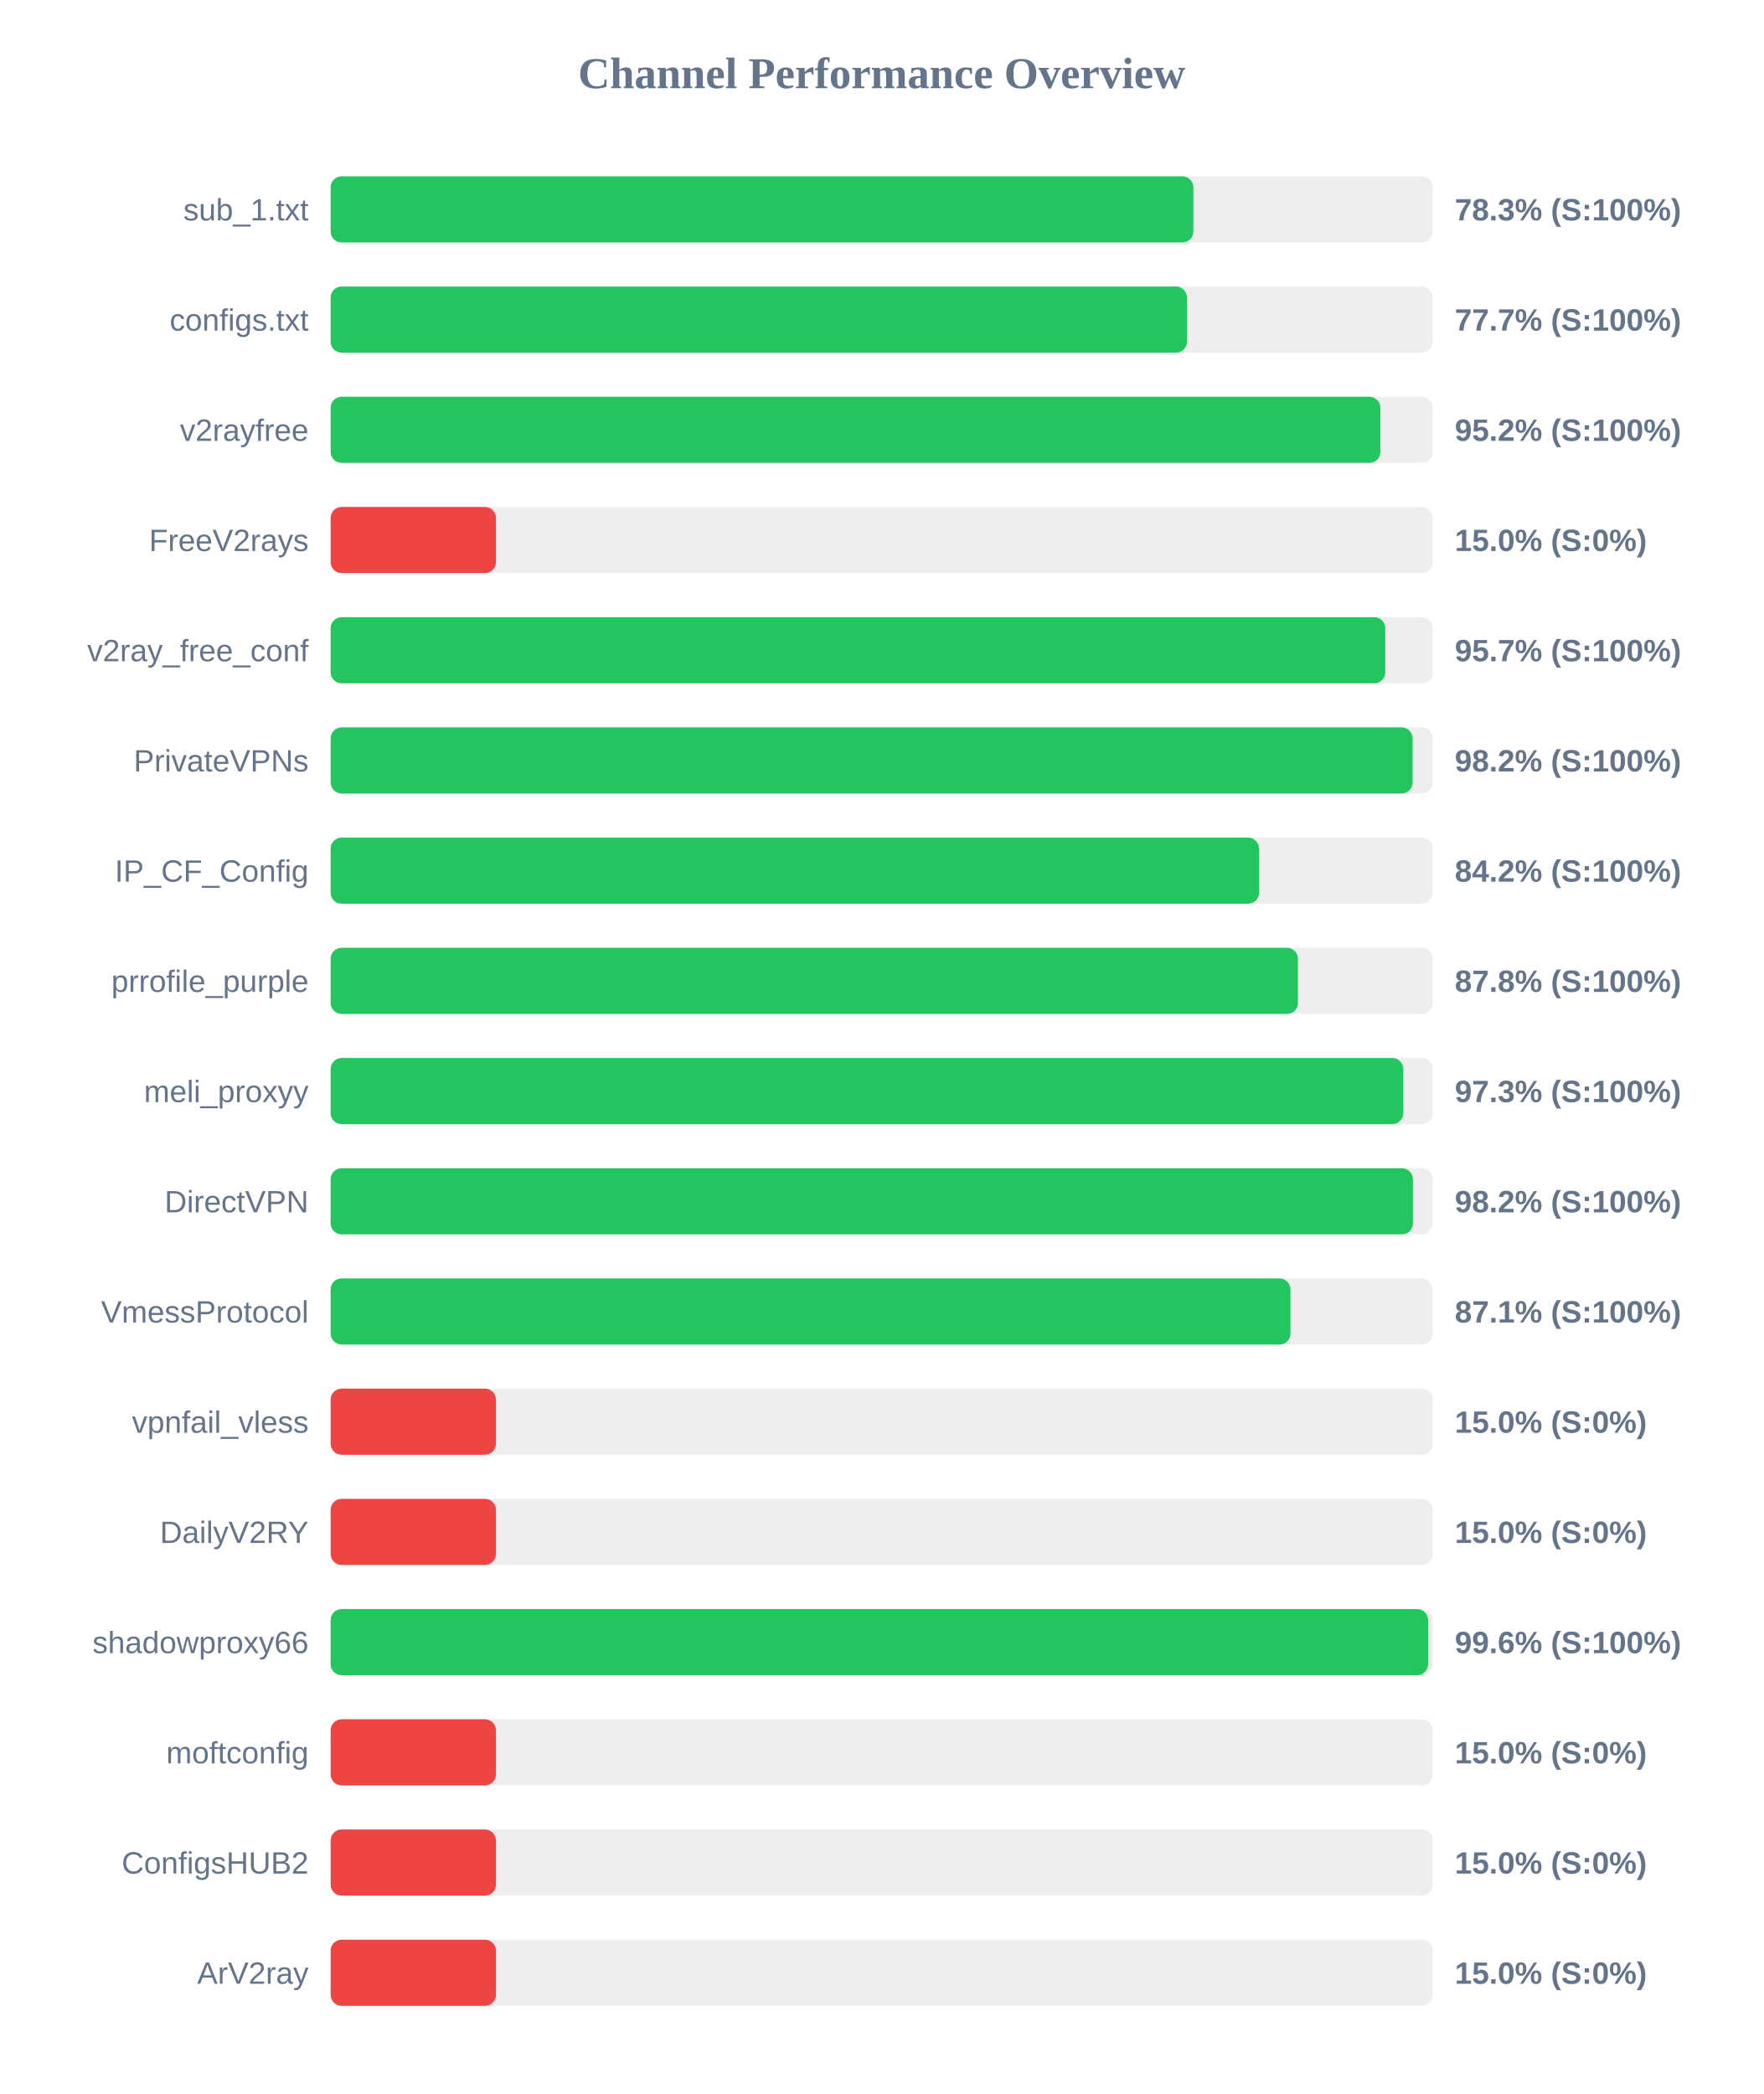
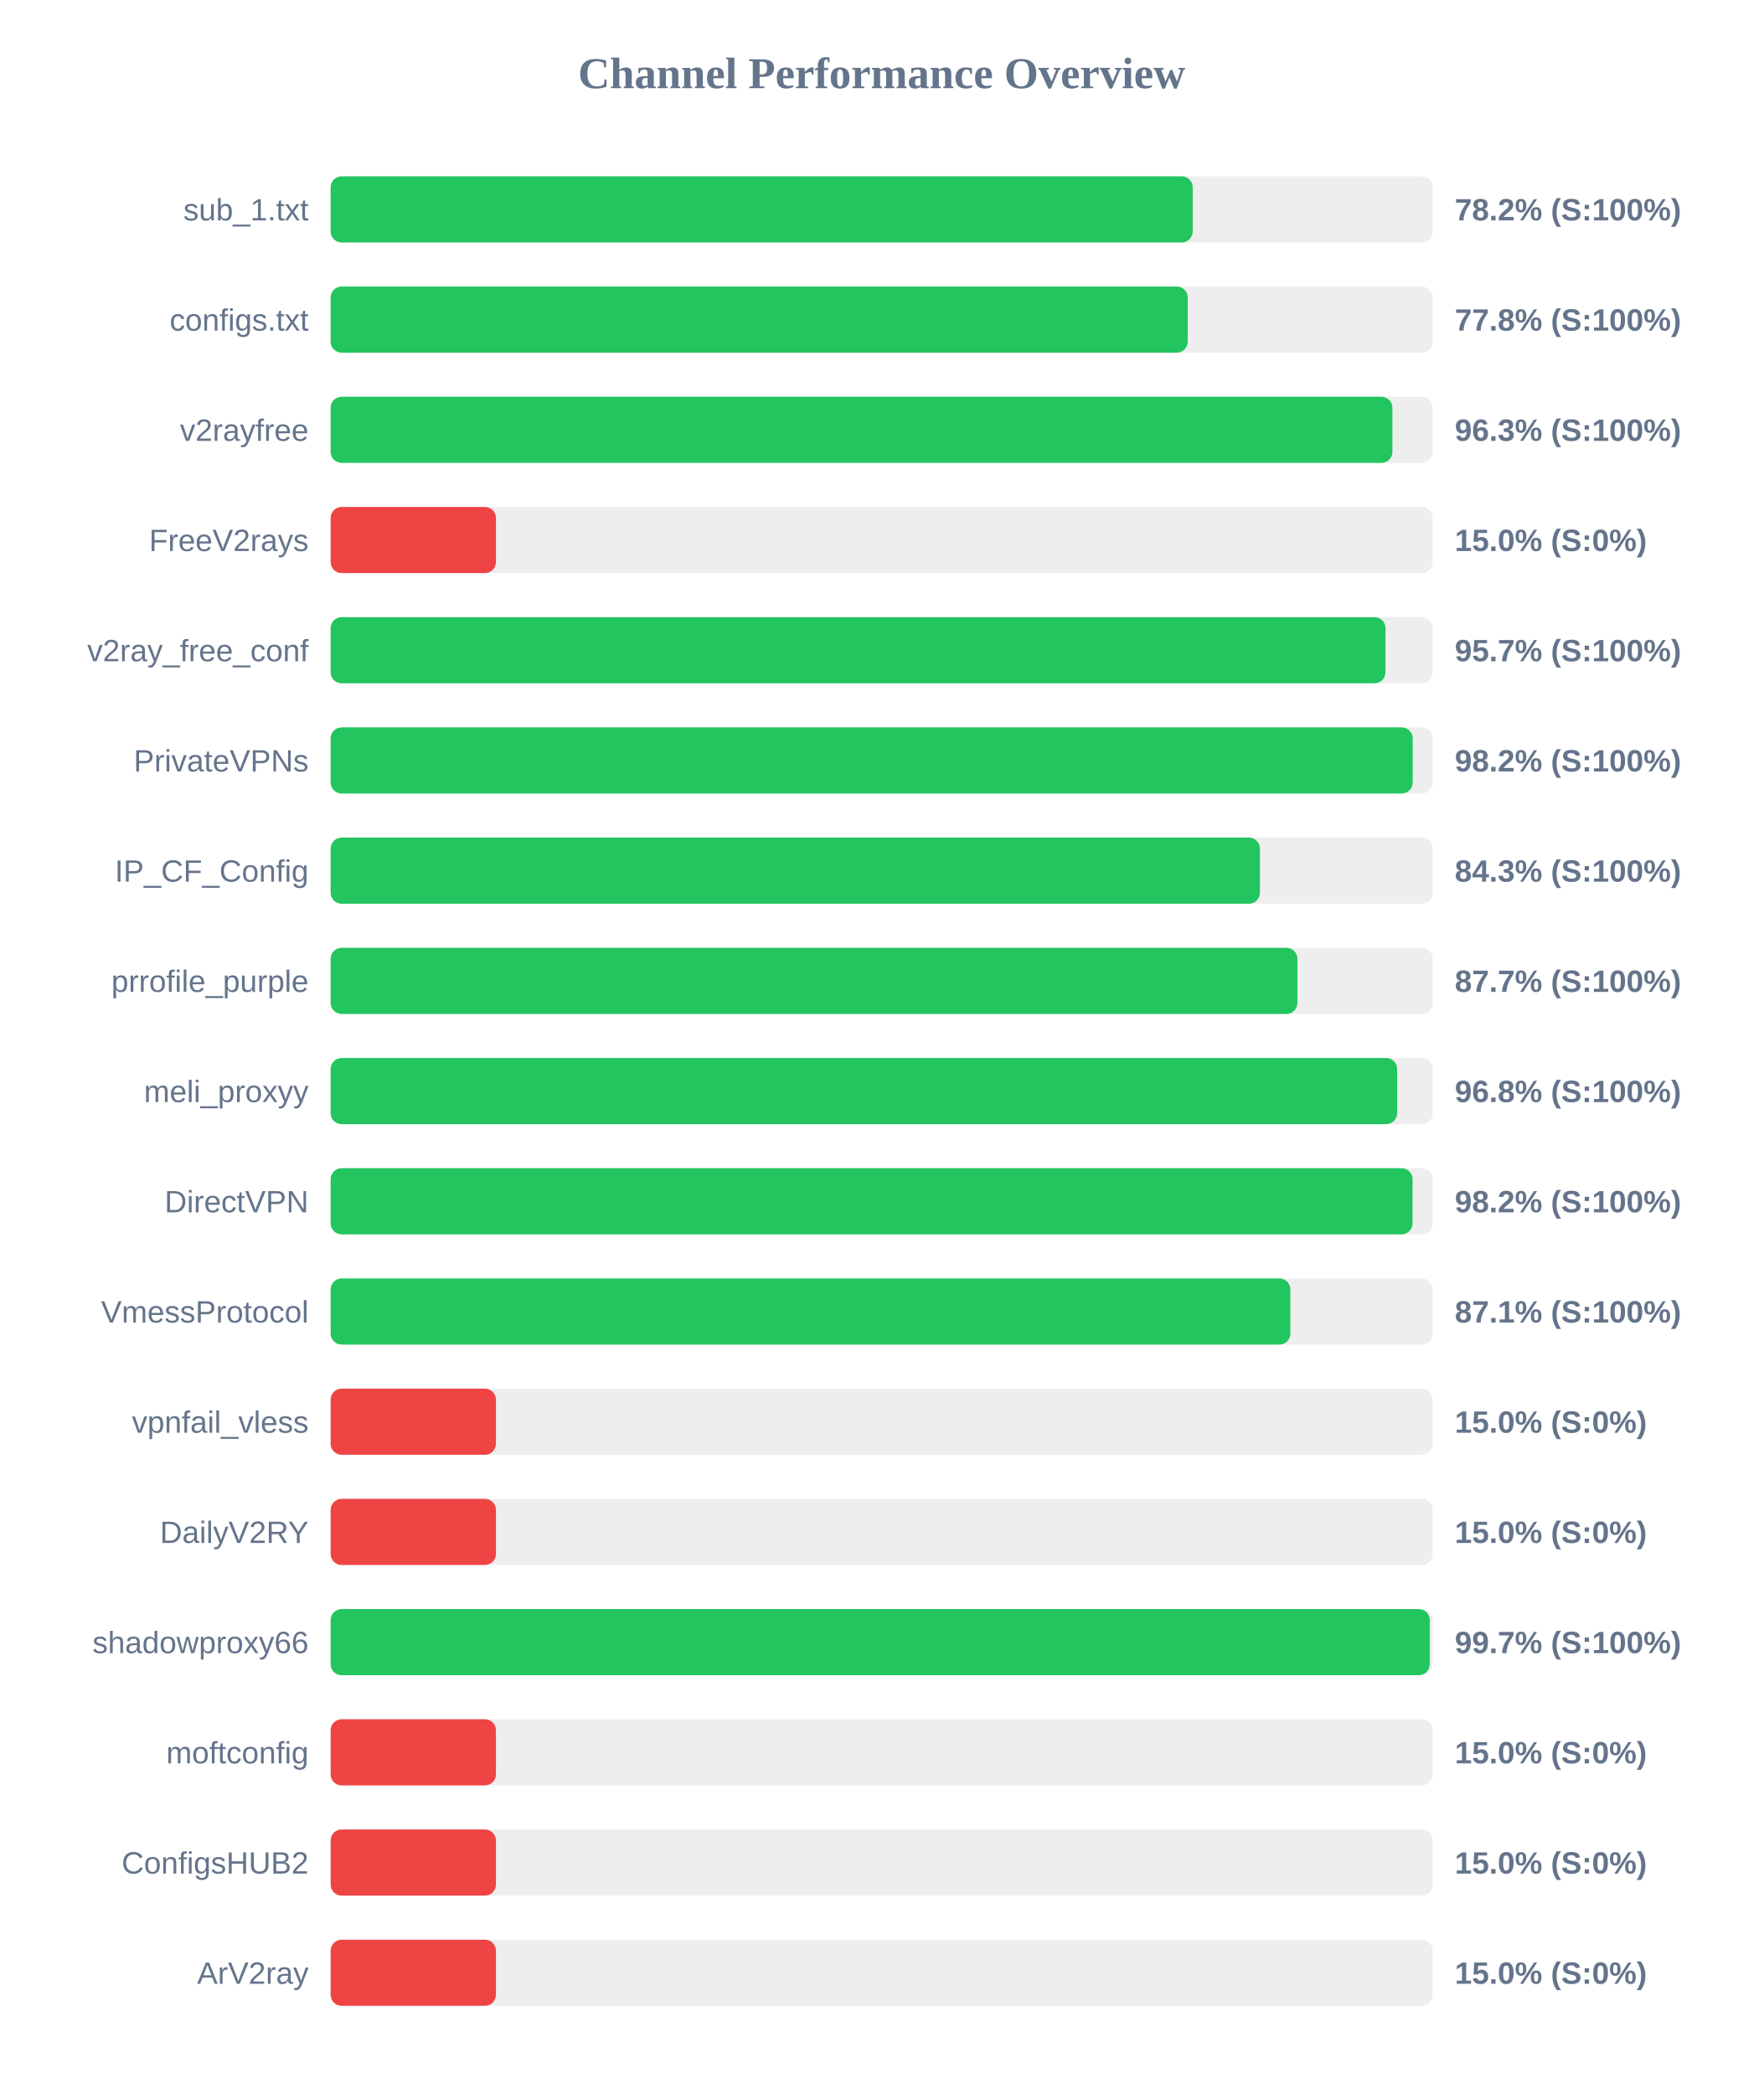
<svg xmlns="http://www.w3.org/2000/svg" width="800" height="950" version="1.1">
  <style>
        .row { font: 14px Arial; fill: #64748b; }
        .score { font: bold 14px Arial; fill: #64748b; }
    </style>
  <text x="400" y="40" text-anchor="middle" font-size="20px" font-weight="bold" fill="#64748b">Channel Performance Overview</text>
  <rect x="150" y="80" width="500" height="30" fill="#eee" rx="5" />
-   <rect x="150" y="80" width="391.4" height="30" fill="#22c55e" rx="5" />
+   <rect x="150" y="80" width="391.1" height="30" fill="#22c55e" rx="5" />
  <text x="140" y="100" text-anchor="end" class="row">sub_1.txt</text>
-   <text x="660" y="100" text-anchor="start" class="score">78.3% (S:100%)</text>
+   <text x="660" y="100" text-anchor="start" class="score">78.2% (S:100%)</text>
  <rect x="150" y="130" width="500" height="30" fill="#eee" rx="5" />
-   <rect x="150" y="130" width="388.5" height="30" fill="#22c55e" rx="5" />
+   <rect x="150" y="130" width="388.85" height="30" fill="#22c55e" rx="5" />
  <text x="140" y="150" text-anchor="end" class="row">configs.txt</text>
-   <text x="660" y="150" text-anchor="start" class="score">77.7% (S:100%)</text>
+   <text x="660" y="150" text-anchor="start" class="score">77.8% (S:100%)</text>
  <rect x="150" y="180" width="500" height="30" fill="#eee" rx="5" />
-   <rect x="150" y="180" width="476.25" height="30" fill="#22c55e" rx="5" />
+   <rect x="150" y="180" width="481.7" height="30" fill="#22c55e" rx="5" />
  <text x="140" y="200" text-anchor="end" class="row">v2rayfree</text>
-   <text x="660" y="200" text-anchor="start" class="score">95.2% (S:100%)</text>
+   <text x="660" y="200" text-anchor="start" class="score">96.3% (S:100%)</text>
  <rect x="150" y="230" width="500" height="30" fill="#eee" rx="5" />
  <rect x="150" y="230" width="75.0" height="30" fill="#ef4444" rx="5" />
  <text x="140" y="250" text-anchor="end" class="row">FreeV2rays</text>
  <text x="660" y="250" text-anchor="start" class="score">15.0% (S:0%)</text>
  <rect x="150" y="280" width="500" height="30" fill="#eee" rx="5" />
-   <rect x="150" y="280" width="478.45" height="30" fill="#22c55e" rx="5" />
+   <rect x="150" y="280" width="478.55" height="30" fill="#22c55e" rx="5" />
  <text x="140" y="300" text-anchor="end" class="row">v2ray_free_conf</text>
  <text x="660" y="300" text-anchor="start" class="score">95.7% (S:100%)</text>
  <rect x="150" y="330" width="500" height="30" fill="#eee" rx="5" />
-   <rect x="150" y="330" width="490.85" height="30" fill="#22c55e" rx="5" />
+   <rect x="150" y="330" width="490.9" height="30" fill="#22c55e" rx="5" />
  <text x="140" y="350" text-anchor="end" class="row">PrivateVPNs</text>
  <text x="660" y="350" text-anchor="start" class="score">98.2% (S:100%)</text>
  <rect x="150" y="380" width="500" height="30" fill="#eee" rx="5" />
-   <rect x="150" y="380" width="421.2" height="30" fill="#22c55e" rx="5" />
+   <rect x="150" y="380" width="421.6" height="30" fill="#22c55e" rx="5" />
  <text x="140" y="400" text-anchor="end" class="row">IP_CF_Config</text>
-   <text x="660" y="400" text-anchor="start" class="score">84.2% (S:100%)</text>
+   <text x="660" y="400" text-anchor="start" class="score">84.3% (S:100%)</text>
  <rect x="150" y="430" width="500" height="30" fill="#eee" rx="5" />
-   <rect x="150" y="430" width="438.85" height="30" fill="#22c55e" rx="5" />
+   <rect x="150" y="430" width="438.6" height="30" fill="#22c55e" rx="5" />
  <text x="140" y="450" text-anchor="end" class="row">prrofile_purple</text>
-   <text x="660" y="450" text-anchor="start" class="score">87.8% (S:100%)</text>
+   <text x="660" y="450" text-anchor="start" class="score">87.7% (S:100%)</text>
  <rect x="150" y="480" width="500" height="30" fill="#eee" rx="5" />
-   <rect x="150" y="480" width="486.65" height="30" fill="#22c55e" rx="5" />
+   <rect x="150" y="480" width="483.85" height="30" fill="#22c55e" rx="5" />
  <text x="140" y="500" text-anchor="end" class="row">meli_proxyy</text>
-   <text x="660" y="500" text-anchor="start" class="score">97.3% (S:100%)</text>
+   <text x="660" y="500" text-anchor="start" class="score">96.8% (S:100%)</text>
  <rect x="150" y="530" width="500" height="30" fill="#eee" rx="5" />
-   <rect x="150" y="530" width="491.0" height="30" fill="#22c55e" rx="5" />
+   <rect x="150" y="530" width="490.85" height="30" fill="#22c55e" rx="5" />
  <text x="140" y="550" text-anchor="end" class="row">DirectVPN</text>
  <text x="660" y="550" text-anchor="start" class="score">98.2% (S:100%)</text>
  <rect x="150" y="580" width="500" height="30" fill="#eee" rx="5" />
-   <rect x="150" y="580" width="435.45" height="30" fill="#22c55e" rx="5" />
+   <rect x="150" y="580" width="435.4" height="30" fill="#22c55e" rx="5" />
  <text x="140" y="600" text-anchor="end" class="row">VmessProtocol</text>
  <text x="660" y="600" text-anchor="start" class="score">87.1% (S:100%)</text>
  <rect x="150" y="630" width="500" height="30" fill="#eee" rx="5" />
  <rect x="150" y="630" width="75.0" height="30" fill="#ef4444" rx="5" />
  <text x="140" y="650" text-anchor="end" class="row">vpnfail_vless</text>
  <text x="660" y="650" text-anchor="start" class="score">15.0% (S:0%)</text>
  <rect x="150" y="680" width="500" height="30" fill="#eee" rx="5" />
  <rect x="150" y="680" width="75.0" height="30" fill="#ef4444" rx="5" />
  <text x="140" y="700" text-anchor="end" class="row">DailyV2RY</text>
  <text x="660" y="700" text-anchor="start" class="score">15.0% (S:0%)</text>
  <rect x="150" y="730" width="500" height="30" fill="#eee" rx="5" />
-   <rect x="150" y="730" width="497.9" height="30" fill="#22c55e" rx="5" />
+   <rect x="150" y="730" width="498.65" height="30" fill="#22c55e" rx="5" />
  <text x="140" y="750" text-anchor="end" class="row">shadowproxy66</text>
-   <text x="660" y="750" text-anchor="start" class="score">99.6% (S:100%)</text>
+   <text x="660" y="750" text-anchor="start" class="score">99.7% (S:100%)</text>
  <rect x="150" y="780" width="500" height="30" fill="#eee" rx="5" />
  <rect x="150" y="780" width="75.0" height="30" fill="#ef4444" rx="5" />
  <text x="140" y="800" text-anchor="end" class="row">moftconfig</text>
  <text x="660" y="800" text-anchor="start" class="score">15.0% (S:0%)</text>
  <rect x="150" y="830" width="500" height="30" fill="#eee" rx="5" />
  <rect x="150" y="830" width="75.0" height="30" fill="#ef4444" rx="5" />
  <text x="140" y="850" text-anchor="end" class="row">ConfigsHUB2</text>
  <text x="660" y="850" text-anchor="start" class="score">15.0% (S:0%)</text>
  <rect x="150" y="880" width="500" height="30" fill="#eee" rx="5" />
  <rect x="150" y="880" width="75.0" height="30" fill="#ef4444" rx="5" />
  <text x="140" y="900" text-anchor="end" class="row">ArV2ray</text>
  <text x="660" y="900" text-anchor="start" class="score">15.0% (S:0%)</text>
</svg>
